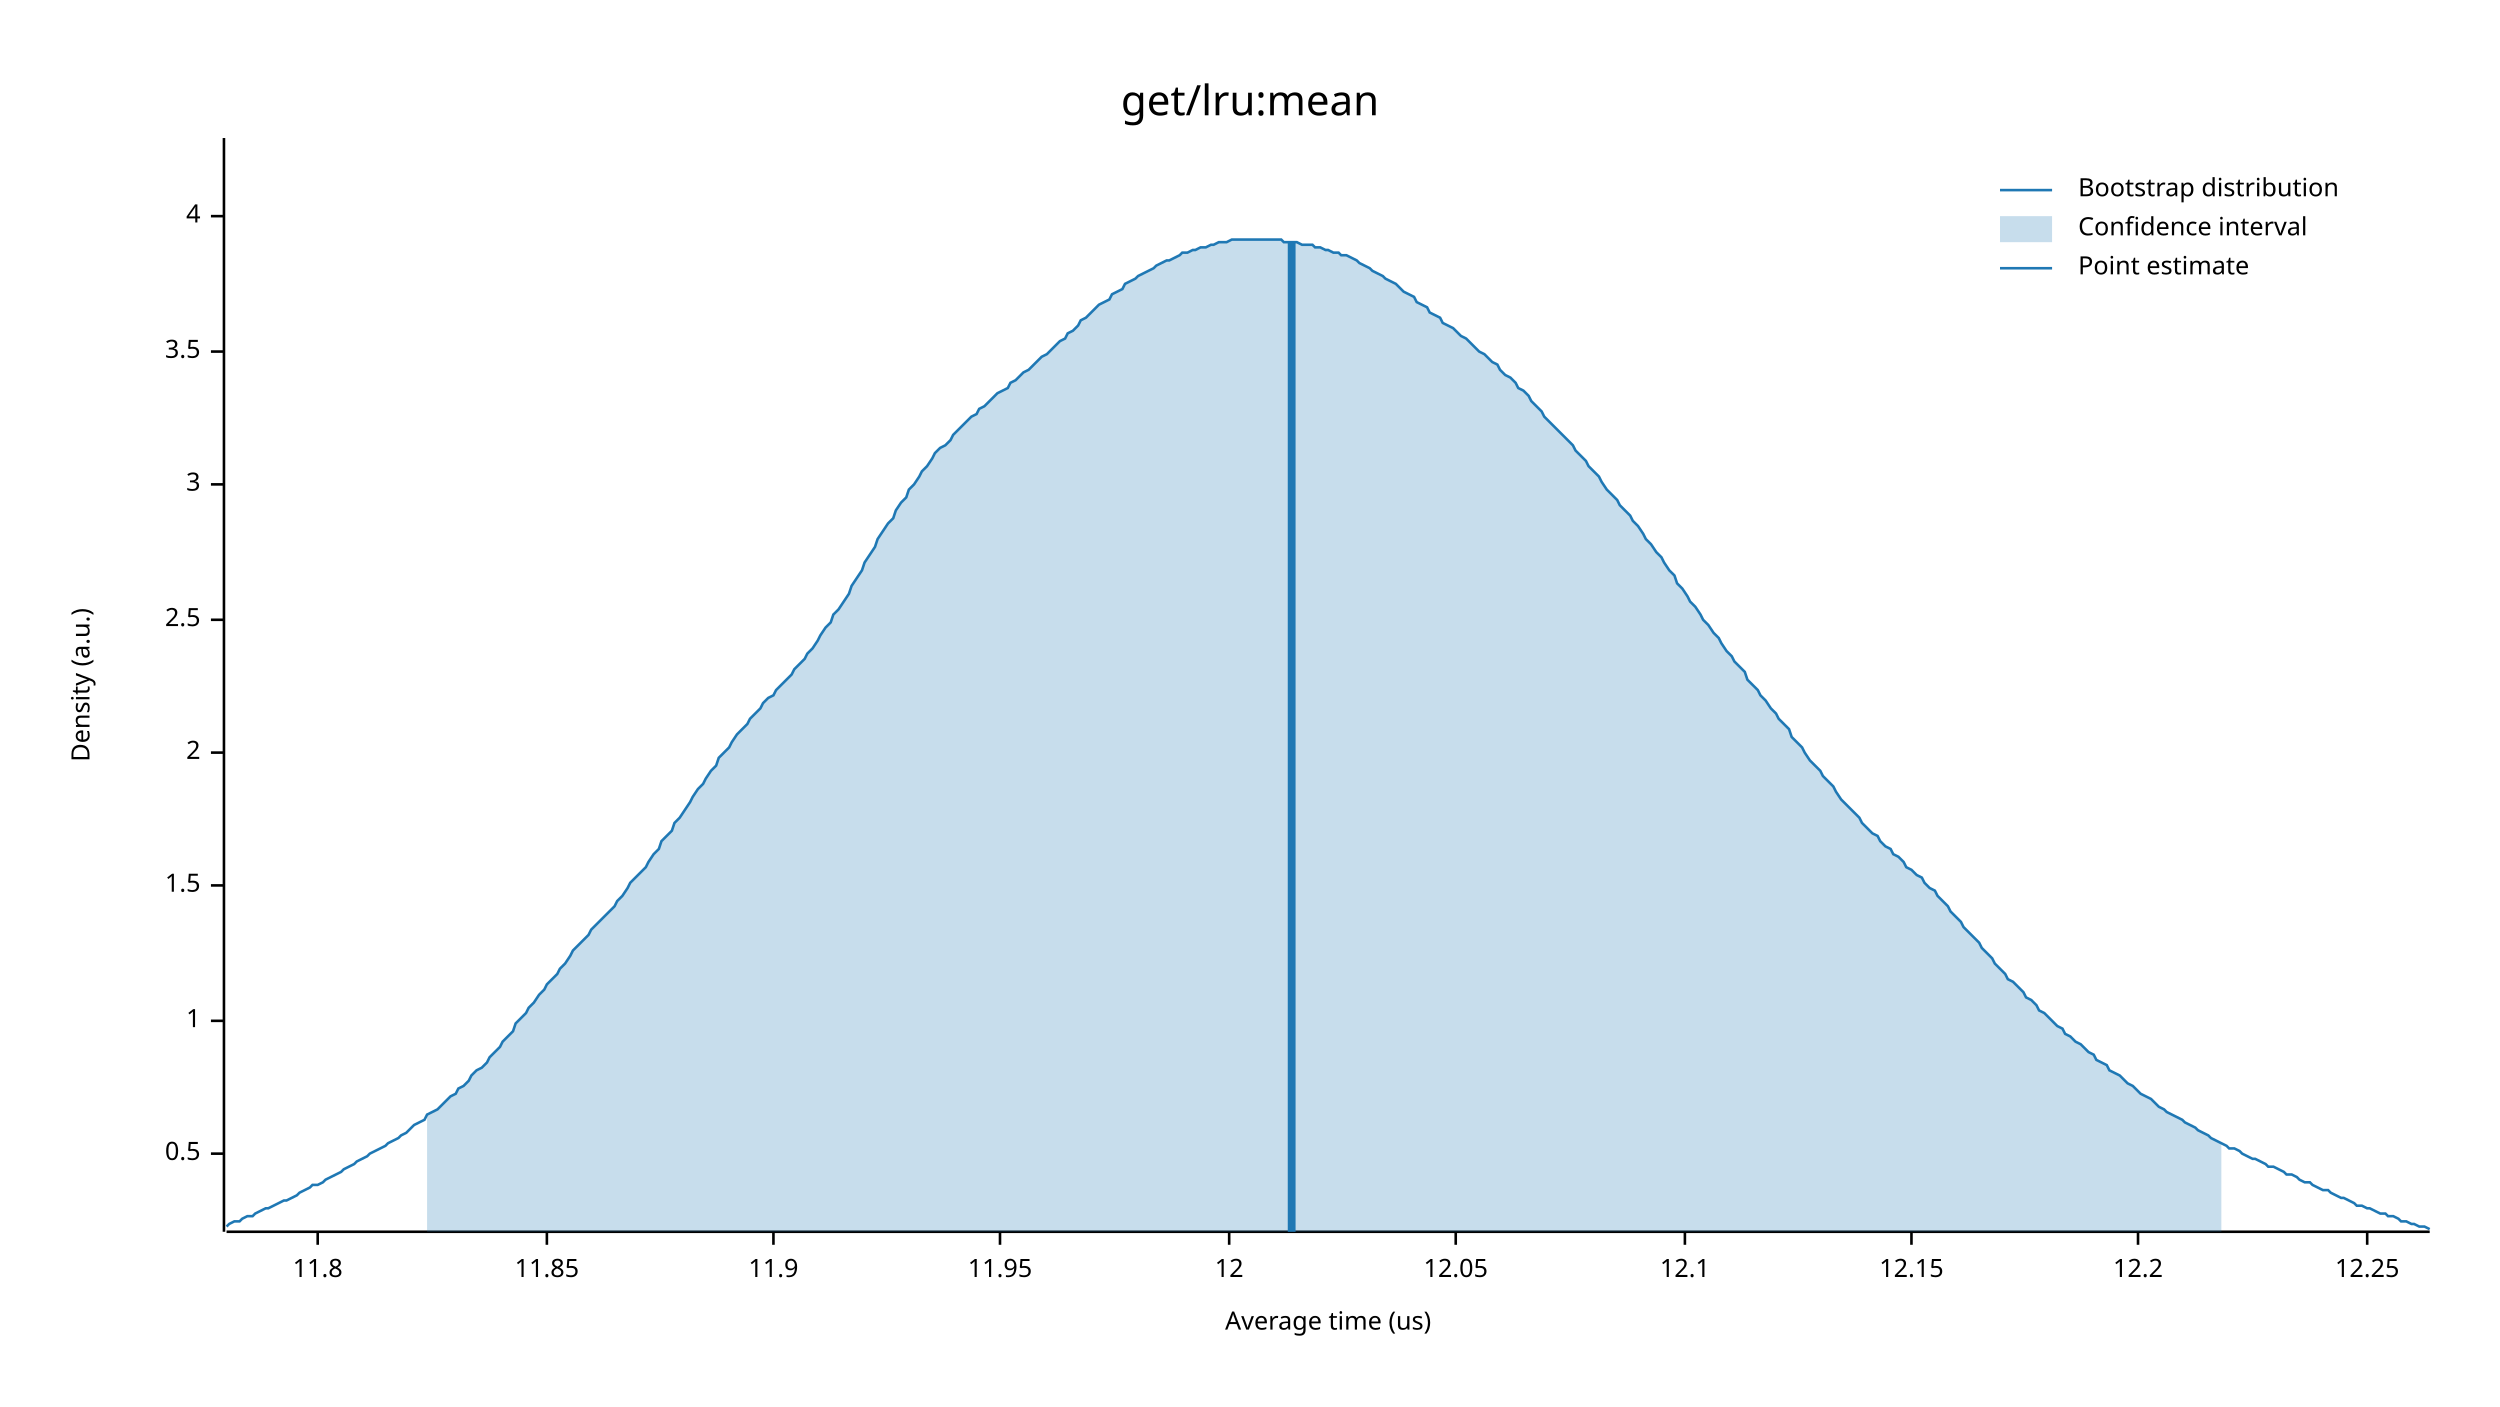
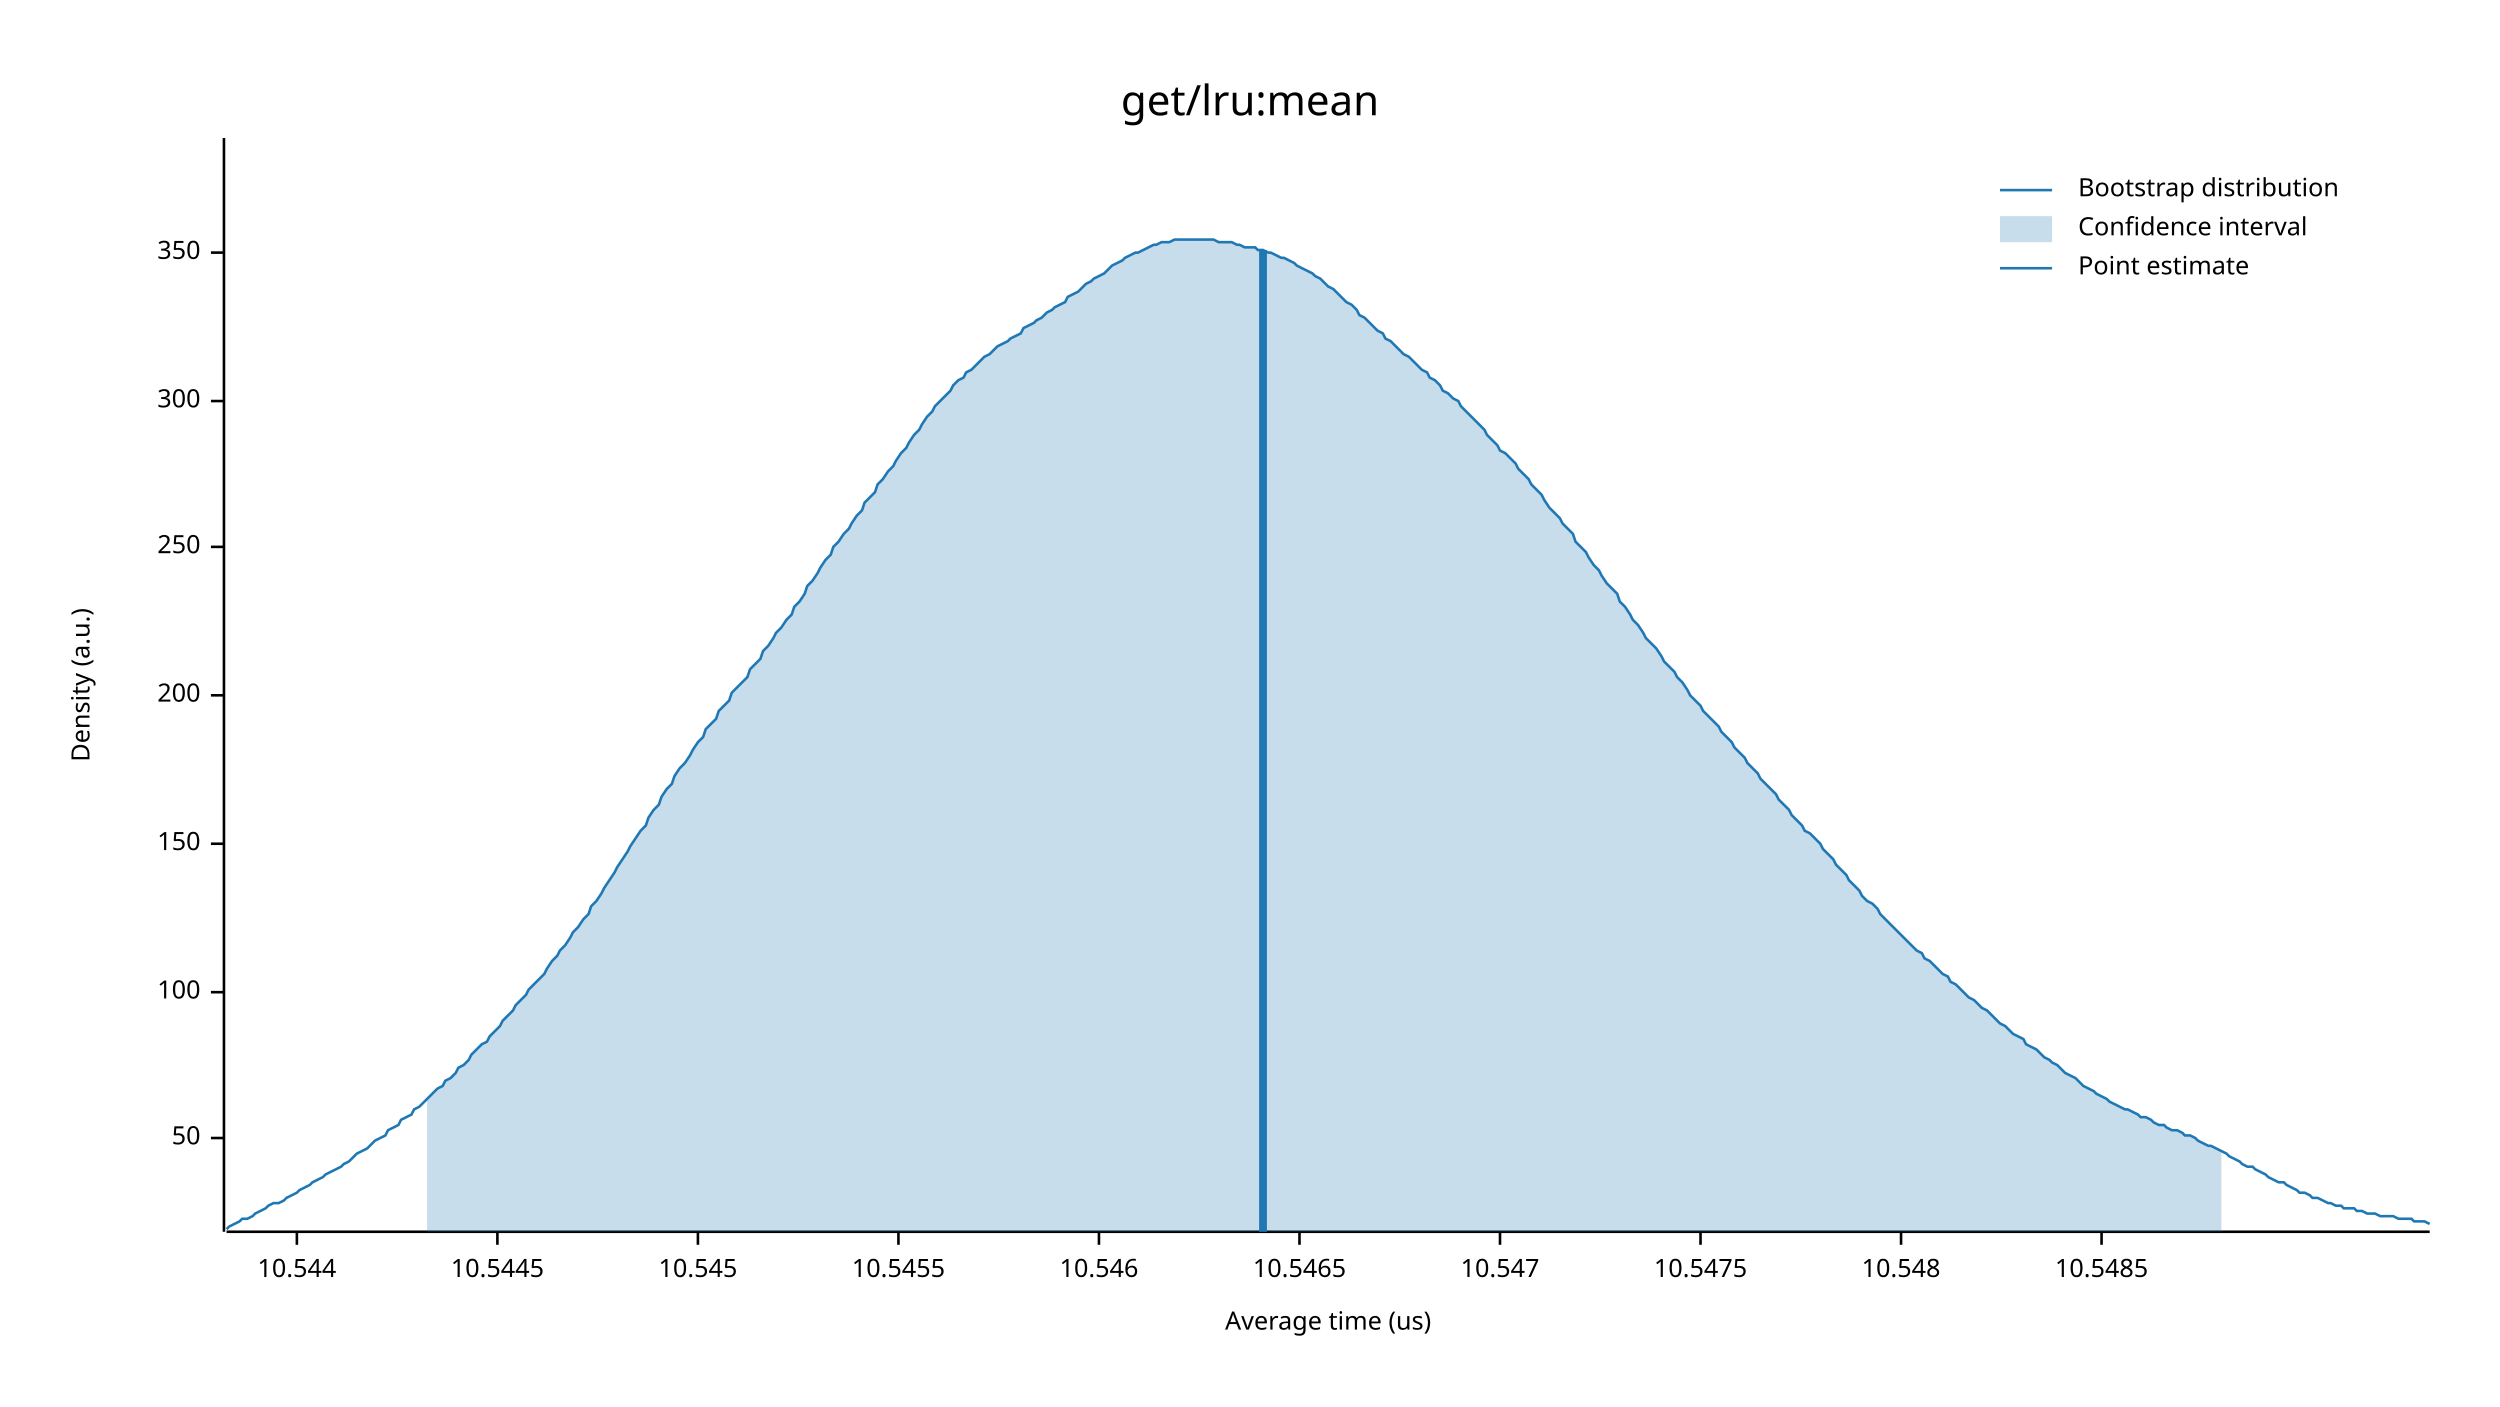
<svg xmlns="http://www.w3.org/2000/svg" width="960" height="540" viewBox="0 0 960 540">
  <text x="480" y="32" dy="0.76em" text-anchor="middle" font-family="sans-serif" font-size="16.129" opacity="1" fill="#000000">
get/lru:mean
</text>
  <text x="27" y="263" dy="0.76em" text-anchor="middle" font-family="sans-serif" font-size="9.677" opacity="1" fill="#000000" transform="rotate(270, 27, 263)">
Density (a.u.)
</text>
  <text x="510" y="513" dy="-0.5ex" text-anchor="middle" font-family="sans-serif" font-size="9.677" opacity="1" fill="#000000">
Average time (us)
</text>
  <polyline fill="none" opacity="1" stroke="#000000" stroke-width="1" points="86,53 86,473 " />
-   <text x="77" y="443" dy="0.5ex" text-anchor="end" font-family="sans-serif" font-size="9.677" opacity="1" fill="#000000">
- 0.5
+   <text x="77" y="437" dy="0.5ex" text-anchor="end" font-family="sans-serif" font-size="9.677" opacity="1" fill="#000000">
+ 50
</text>
-   <polyline fill="none" opacity="1" stroke="#000000" stroke-width="1" points="81,443 86,443 " />
-   <text x="77" y="392" dy="0.5ex" text-anchor="end" font-family="sans-serif" font-size="9.677" opacity="1" fill="#000000">
- 1
+   <polyline fill="none" opacity="1" stroke="#000000" stroke-width="1" points="81,437 86,437 " />
+   <text x="77" y="381" dy="0.5ex" text-anchor="end" font-family="sans-serif" font-size="9.677" opacity="1" fill="#000000">
+ 100
</text>
-   <polyline fill="none" opacity="1" stroke="#000000" stroke-width="1" points="81,392 86,392 " />
-   <text x="77" y="340" dy="0.5ex" text-anchor="end" font-family="sans-serif" font-size="9.677" opacity="1" fill="#000000">
- 1.5
+   <polyline fill="none" opacity="1" stroke="#000000" stroke-width="1" points="81,381 86,381 " />
+   <text x="77" y="324" dy="0.5ex" text-anchor="end" font-family="sans-serif" font-size="9.677" opacity="1" fill="#000000">
+ 150
</text>
-   <polyline fill="none" opacity="1" stroke="#000000" stroke-width="1" points="81,340 86,340 " />
-   <text x="77" y="289" dy="0.5ex" text-anchor="end" font-family="sans-serif" font-size="9.677" opacity="1" fill="#000000">
- 2
+   <polyline fill="none" opacity="1" stroke="#000000" stroke-width="1" points="81,324 86,324 " />
+   <text x="77" y="267" dy="0.5ex" text-anchor="end" font-family="sans-serif" font-size="9.677" opacity="1" fill="#000000">
+ 200
</text>
-   <polyline fill="none" opacity="1" stroke="#000000" stroke-width="1" points="81,289 86,289 " />
-   <text x="77" y="238" dy="0.5ex" text-anchor="end" font-family="sans-serif" font-size="9.677" opacity="1" fill="#000000">
- 2.5
+   <polyline fill="none" opacity="1" stroke="#000000" stroke-width="1" points="81,267 86,267 " />
+   <text x="77" y="210" dy="0.5ex" text-anchor="end" font-family="sans-serif" font-size="9.677" opacity="1" fill="#000000">
+ 250
</text>
-   <polyline fill="none" opacity="1" stroke="#000000" stroke-width="1" points="81,238 86,238 " />
-   <text x="77" y="186" dy="0.5ex" text-anchor="end" font-family="sans-serif" font-size="9.677" opacity="1" fill="#000000">
- 3
+   <polyline fill="none" opacity="1" stroke="#000000" stroke-width="1" points="81,210 86,210 " />
+   <text x="77" y="154" dy="0.5ex" text-anchor="end" font-family="sans-serif" font-size="9.677" opacity="1" fill="#000000">
+ 300
</text>
-   <polyline fill="none" opacity="1" stroke="#000000" stroke-width="1" points="81,186 86,186 " />
-   <text x="77" y="135" dy="0.5ex" text-anchor="end" font-family="sans-serif" font-size="9.677" opacity="1" fill="#000000">
- 3.5
+   <polyline fill="none" opacity="1" stroke="#000000" stroke-width="1" points="81,154 86,154 " />
+   <text x="77" y="97" dy="0.5ex" text-anchor="end" font-family="sans-serif" font-size="9.677" opacity="1" fill="#000000">
+ 350
</text>
-   <polyline fill="none" opacity="1" stroke="#000000" stroke-width="1" points="81,135 86,135 " />
-   <text x="77" y="83" dy="0.5ex" text-anchor="end" font-family="sans-serif" font-size="9.677" opacity="1" fill="#000000">
- 4
+   <polyline fill="none" opacity="1" stroke="#000000" stroke-width="1" points="81,97 86,97 " />
+   <polyline fill="none" opacity="1" stroke="#000000" stroke-width="1" points="87,473 933,473 " />
+   <text x="114" y="483" dy="0.76em" text-anchor="middle" font-family="sans-serif" font-size="9.677" opacity="1" fill="#000000">
+ 10.544
</text>
-   <polyline fill="none" opacity="1" stroke="#000000" stroke-width="1" points="81,83 86,83 " />
-   <polyline fill="none" opacity="1" stroke="#000000" stroke-width="1" points="87,473 933,473 " />
-   <text x="122" y="483" dy="0.76em" text-anchor="middle" font-family="sans-serif" font-size="9.677" opacity="1" fill="#000000">
- 11.8
+   <polyline fill="none" opacity="1" stroke="#000000" stroke-width="1" points="114,473 114,478 " />
+   <text x="191" y="483" dy="0.76em" text-anchor="middle" font-family="sans-serif" font-size="9.677" opacity="1" fill="#000000">
+ 10.5445
</text>
-   <polyline fill="none" opacity="1" stroke="#000000" stroke-width="1" points="122,473 122,478 " />
-   <text x="210" y="483" dy="0.76em" text-anchor="middle" font-family="sans-serif" font-size="9.677" opacity="1" fill="#000000">
- 11.85
+   <polyline fill="none" opacity="1" stroke="#000000" stroke-width="1" points="191,473 191,478 " />
+   <text x="268" y="483" dy="0.76em" text-anchor="middle" font-family="sans-serif" font-size="9.677" opacity="1" fill="#000000">
+ 10.545
</text>
-   <polyline fill="none" opacity="1" stroke="#000000" stroke-width="1" points="210,473 210,478 " />
-   <text x="297" y="483" dy="0.76em" text-anchor="middle" font-family="sans-serif" font-size="9.677" opacity="1" fill="#000000">
- 11.9
+   <polyline fill="none" opacity="1" stroke="#000000" stroke-width="1" points="268,473 268,478 " />
+   <text x="345" y="483" dy="0.76em" text-anchor="middle" font-family="sans-serif" font-size="9.677" opacity="1" fill="#000000">
+ 10.5455
</text>
-   <polyline fill="none" opacity="1" stroke="#000000" stroke-width="1" points="297,473 297,478 " />
-   <text x="384" y="483" dy="0.76em" text-anchor="middle" font-family="sans-serif" font-size="9.677" opacity="1" fill="#000000">
- 11.95
+   <polyline fill="none" opacity="1" stroke="#000000" stroke-width="1" points="345,473 345,478 " />
+   <text x="422" y="483" dy="0.76em" text-anchor="middle" font-family="sans-serif" font-size="9.677" opacity="1" fill="#000000">
+ 10.546
</text>
-   <polyline fill="none" opacity="1" stroke="#000000" stroke-width="1" points="384,473 384,478 " />
-   <text x="472" y="483" dy="0.76em" text-anchor="middle" font-family="sans-serif" font-size="9.677" opacity="1" fill="#000000">
- 12
+   <polyline fill="none" opacity="1" stroke="#000000" stroke-width="1" points="422,473 422,478 " />
+   <text x="499" y="483" dy="0.76em" text-anchor="middle" font-family="sans-serif" font-size="9.677" opacity="1" fill="#000000">
+ 10.5465
</text>
-   <polyline fill="none" opacity="1" stroke="#000000" stroke-width="1" points="472,473 472,478 " />
-   <text x="559" y="483" dy="0.76em" text-anchor="middle" font-family="sans-serif" font-size="9.677" opacity="1" fill="#000000">
- 12.05
+   <polyline fill="none" opacity="1" stroke="#000000" stroke-width="1" points="499,473 499,478 " />
+   <text x="576" y="483" dy="0.76em" text-anchor="middle" font-family="sans-serif" font-size="9.677" opacity="1" fill="#000000">
+ 10.547
</text>
-   <polyline fill="none" opacity="1" stroke="#000000" stroke-width="1" points="559,473 559,478 " />
-   <text x="647" y="483" dy="0.76em" text-anchor="middle" font-family="sans-serif" font-size="9.677" opacity="1" fill="#000000">
- 12.1
+   <polyline fill="none" opacity="1" stroke="#000000" stroke-width="1" points="576,473 576,478 " />
+   <text x="653" y="483" dy="0.76em" text-anchor="middle" font-family="sans-serif" font-size="9.677" opacity="1" fill="#000000">
+ 10.5475
</text>
-   <polyline fill="none" opacity="1" stroke="#000000" stroke-width="1" points="647,473 647,478 " />
-   <text x="734" y="483" dy="0.76em" text-anchor="middle" font-family="sans-serif" font-size="9.677" opacity="1" fill="#000000">
- 12.15
+   <polyline fill="none" opacity="1" stroke="#000000" stroke-width="1" points="653,473 653,478 " />
+   <text x="730" y="483" dy="0.76em" text-anchor="middle" font-family="sans-serif" font-size="9.677" opacity="1" fill="#000000">
+ 10.548
</text>
-   <polyline fill="none" opacity="1" stroke="#000000" stroke-width="1" points="734,473 734,478 " />
-   <text x="821" y="483" dy="0.76em" text-anchor="middle" font-family="sans-serif" font-size="9.677" opacity="1" fill="#000000">
- 12.2
+   <polyline fill="none" opacity="1" stroke="#000000" stroke-width="1" points="730,473 730,478 " />
+   <text x="807" y="483" dy="0.76em" text-anchor="middle" font-family="sans-serif" font-size="9.677" opacity="1" fill="#000000">
+ 10.5485
</text>
-   <polyline fill="none" opacity="1" stroke="#000000" stroke-width="1" points="821,473 821,478 " />
-   <text x="909" y="483" dy="0.76em" text-anchor="middle" font-family="sans-serif" font-size="9.677" opacity="1" fill="#000000">
- 12.25
- </text>
-   <polyline fill="none" opacity="1" stroke="#000000" stroke-width="1" points="909,473 909,478 " />
-   <polyline fill="none" opacity="1" stroke="#1F78B4" stroke-width="1" points="87,471 88,470 90,469 92,469 93,468 95,467 97,467 98,466 100,465 102,464 103,464 105,463 107,462 109,461 110,461 112,460 114,459 115,458 117,457 119,456 120,455 122,455 124,454 125,453 127,452 129,451 131,450 132,449 134,448 136,447 137,446 139,445 141,444 142,443 144,442 146,441 148,440 149,439 151,438 153,437 154,436 156,435 158,433 159,432 161,431 163,430 164,428 166,427 168,426 170,424 171,423 173,421 175,420 176,418 178,417 180,415 181,413 183,411 185,410 187,408 188,406 190,404 192,402 193,400 195,398 197,396 198,393 200,391 202,389 203,387 205,385 207,382 209,380 210,378 212,376 214,374 215,372 217,370 219,367 220,365 222,363 224,361 226,359 227,357 229,355 231,353 232,352 234,350 236,348 237,346 239,344 241,341 242,339 244,337 246,335 248,333 249,331 251,328 253,326 254,323 256,321 258,319 259,316 261,314 263,311 265,308 266,306 268,303 270,301 271,299 273,296 275,294 276,291 278,289 280,287 281,285 283,282 285,280 287,278 288,276 290,274 292,272 293,270 295,268 297,267 298,265 300,263 302,261 304,259 305,257 307,255 309,253 310,251 312,249 314,246 315,244 317,241 319,239 320,236 322,234 324,231 326,228 327,225 329,222 331,219 332,216 334,213 336,210 337,207 339,204 341,201 343,199 344,196 346,193 348,191 349,188 351,186 353,183 354,181 356,179 358,176 359,174 361,172 363,171 365,169 366,167 368,165 370,163 371,162 373,160 375,159 376,157 378,156 380,154 381,153 383,151 385,150 387,149 388,147 390,146 392,144 393,143 395,142 397,140 398,139 400,137 402,136 404,134 405,133 407,131 409,130 410,128 412,127 414,125 415,123 417,122 419,120 420,119 422,117 424,116 426,115 427,113 429,112 431,111 432,109 434,108 436,107 437,106 439,105 441,104 443,103 444,102 446,101 448,100 449,100 451,99 453,98 454,97 456,97 458,96 459,96 461,95 463,95 465,94 466,94 468,93 470,93 471,93 473,92 475,92 476,92 478,92 480,92 482,92 483,92 485,92 487,92 488,92 490,92 492,92 493,93 495,93 497,93 498,93 500,94 502,94 504,94 505,95 507,95 509,96 510,96 512,97 514,97 515,98 517,98 519,99 521,100 522,101 524,102 526,103 527,104 529,105 531,106 532,107 534,108 536,109 537,110 539,112 541,113 543,114 544,116 546,117 548,118 549,120 551,121 553,122 554,124 556,125 558,126 560,128 561,129 563,130 565,132 566,133 568,135 570,136 571,137 573,139 575,140 576,142 578,144 580,145 582,147 583,149 585,150 587,152 588,154 590,156 592,158 593,160 595,162 597,164 599,166 600,167 602,169 604,171 605,173 607,175 609,177 610,179 612,181 614,183 615,185 617,188 619,190 621,192 622,194 624,196 626,198 627,200 629,202 631,205 632,207 634,209 636,212 638,214 639,216 641,219 643,221 644,224 646,226 648,229 649,231 651,233 653,236 654,238 656,240 658,243 660,245 661,247 663,250 665,252 666,254 668,256 670,258 671,261 673,263 675,265 676,267 678,269 680,272 682,274 683,276 685,278 687,280 688,283 690,285 692,287 693,289 695,292 697,294 699,296 700,298 702,300 704,302 705,304 707,307 709,309 710,310 712,312 714,314 715,316 717,318 719,320 721,321 722,323 724,325 726,326 727,328 729,329 731,331 732,333 734,334 736,336 738,337 739,339 741,341 743,342 744,344 746,346 748,348 749,350 751,352 753,354 754,356 756,358 758,360 760,362 761,364 763,366 765,368 766,370 768,372 770,374 771,376 773,377 775,379 777,381 778,383 780,384 782,386 783,388 785,389 787,391 788,392 790,394 792,395 793,397 795,398 797,400 799,401 800,402 802,404 804,405 805,407 807,408 809,409 810,411 812,412 814,413 816,415 817,416 819,417 821,419 822,420 824,421 826,422 827,423 829,425 831,426 832,427 834,428 836,429 838,430 839,431 841,432 843,433 844,434 846,435 848,436 849,437 851,438 853,439 855,440 856,441 858,441 860,442 861,443 863,444 865,445 866,445 868,446 870,447 871,448 873,448 875,449 877,450 878,451 880,451 882,452 883,453 885,454 887,454 888,455 890,456 892,457 894,457 895,458 897,459 899,460 900,460 902,461 904,462 905,463 907,463 909,464 910,464 912,465 914,466 916,466 917,467 919,467 921,468 922,469 924,469 926,470 927,470 929,471 931,471 933,472 " />
-   <polygon opacity="0.25" fill="#1F78B4" points="164,428 166,427 168,426 170,424 171,423 173,421 175,420 176,418 178,417 180,415 181,413 183,411 185,410 187,408 188,406 190,404 192,402 193,400 195,398 197,396 198,393 200,391 202,389 203,387 205,385 207,382 209,380 210,378 212,376 214,374 215,372 217,370 219,367 220,365 222,363 224,361 226,359 227,357 229,355 231,353 232,352 234,350 236,348 237,346 239,344 241,341 242,339 244,337 246,335 248,333 249,331 251,328 253,326 254,323 256,321 258,319 259,316 261,314 263,311 265,308 266,306 268,303 270,301 271,299 273,296 275,294 276,291 278,289 280,287 281,285 283,282 285,280 287,278 288,276 290,274 292,272 293,270 295,268 297,267 298,265 300,263 302,261 304,259 305,257 307,255 309,253 310,251 312,249 314,246 315,244 317,241 319,239 320,236 322,234 324,231 326,228 327,225 329,222 331,219 332,216 334,213 336,210 337,207 339,204 341,201 343,199 344,196 346,193 348,191 349,188 351,186 353,183 354,181 356,179 358,176 359,174 361,172 363,171 365,169 366,167 368,165 370,163 371,162 373,160 375,159 376,157 378,156 380,154 381,153 383,151 385,150 387,149 388,147 390,146 392,144 393,143 395,142 397,140 398,139 400,137 402,136 404,134 405,133 407,131 409,130 410,128 412,127 414,125 415,123 417,122 419,120 420,119 422,117 424,116 426,115 427,113 429,112 431,111 432,109 434,108 436,107 437,106 439,105 441,104 443,103 444,102 446,101 448,100 449,100 451,99 453,98 454,97 456,97 458,96 459,96 461,95 463,95 465,94 466,94 468,93 470,93 471,93 473,92 475,92 476,92 478,92 480,92 482,92 483,92 485,92 487,92 488,92 490,92 492,92 493,93 495,93 497,93 498,93 500,94 502,94 504,94 505,95 507,95 509,96 510,96 512,97 514,97 515,98 517,98 519,99 521,100 522,101 524,102 526,103 527,104 529,105 531,106 532,107 534,108 536,109 537,110 539,112 541,113 543,114 544,116 546,117 548,118 549,120 551,121 553,122 554,124 556,125 558,126 560,128 561,129 563,130 565,132 566,133 568,135 570,136 571,137 573,139 575,140 576,142 578,144 580,145 582,147 583,149 585,150 587,152 588,154 590,156 592,158 593,160 595,162 597,164 599,166 600,167 602,169 604,171 605,173 607,175 609,177 610,179 612,181 614,183 615,185 617,188 619,190 621,192 622,194 624,196 626,198 627,200 629,202 631,205 632,207 634,209 636,212 638,214 639,216 641,219 643,221 644,224 646,226 648,229 649,231 651,233 653,236 654,238 656,240 658,243 660,245 661,247 663,250 665,252 666,254 668,256 670,258 671,261 673,263 675,265 676,267 678,269 680,272 682,274 683,276 685,278 687,280 688,283 690,285 692,287 693,289 695,292 697,294 699,296 700,298 702,300 704,302 705,304 707,307 709,309 710,310 712,312 714,314 715,316 717,318 719,320 721,321 722,323 724,325 726,326 727,328 729,329 731,331 732,333 734,334 736,336 738,337 739,339 741,341 743,342 744,344 746,346 748,348 749,350 751,352 753,354 754,356 756,358 758,360 760,362 761,364 763,366 765,368 766,370 768,372 770,374 771,376 773,377 775,379 777,381 778,383 780,384 782,386 783,388 785,389 787,391 788,392 790,394 792,395 793,397 795,398 797,400 799,401 800,402 802,404 804,405 805,407 807,408 809,409 810,411 812,412 814,413 816,415 817,416 819,417 821,419 822,420 824,421 826,422 827,423 829,425 831,426 832,427 834,428 836,429 838,430 839,431 841,432 843,433 844,434 846,435 848,436 849,437 851,438 853,439 853,473 164,473 " />
-   <polyline fill="none" opacity="1" stroke="#1F78B4" stroke-width="3" points="496,473 496,93 " />
+   <polyline fill="none" opacity="1" stroke="#000000" stroke-width="1" points="807,473 807,478 " />
+   <polyline fill="none" opacity="1" stroke="#1F78B4" stroke-width="1" points="87,472 88,471 90,470 92,469 93,468 95,468 97,467 98,466 100,465 102,464 103,463 105,462 107,462 109,461 110,460 112,459 114,458 115,457 117,456 119,455 120,454 122,453 124,452 125,451 127,450 129,449 131,448 132,447 134,446 136,444 137,443 139,442 141,441 142,440 144,438 146,437 148,436 149,434 151,433 153,432 154,430 156,429 158,428 159,426 161,425 163,423 164,422 166,420 168,418 170,417 171,415 173,414 175,412 176,410 178,409 180,407 181,405 183,403 185,401 187,400 188,398 190,396 192,394 193,392 195,390 197,388 198,386 200,384 202,382 203,380 205,378 207,376 209,374 210,372 212,369 214,367 215,365 217,363 219,360 220,358 222,356 224,353 226,351 227,348 229,346 231,343 232,341 234,338 236,335 237,333 239,330 241,327 242,325 244,322 246,319 248,317 249,314 251,311 253,309 254,306 256,303 258,301 259,298 261,295 263,293 265,290 266,288 268,285 270,283 271,280 273,278 275,276 276,273 278,271 280,269 281,266 283,264 285,262 287,260 288,257 290,255 292,253 293,250 295,248 297,245 298,243 300,241 302,238 304,236 305,233 307,231 309,228 310,225 312,223 314,220 315,218 317,215 319,213 320,210 322,208 324,205 326,203 327,201 329,198 331,196 332,193 334,191 336,189 337,186 339,184 341,181 343,179 344,177 346,174 348,172 349,170 351,167 353,165 354,163 356,160 358,158 359,156 361,154 363,152 365,150 366,148 368,146 370,145 371,143 373,142 375,140 376,139 378,137 380,136 381,135 383,133 385,132 387,131 388,130 390,129 392,128 393,126 395,125 397,124 398,123 400,122 402,120 404,119 405,118 407,117 409,116 410,114 412,113 414,112 415,111 417,109 419,108 420,107 422,106 424,105 426,103 427,102 429,101 431,100 432,99 434,98 436,97 437,97 439,96 441,95 443,94 444,94 446,93 448,93 449,93 451,92 453,92 454,92 456,92 458,92 459,92 461,92 463,92 465,92 466,92 468,93 470,93 471,93 473,93 475,94 476,94 478,95 480,95 482,95 483,96 485,96 487,97 488,97 490,98 492,99 493,99 495,100 497,101 498,102 500,103 502,104 504,105 505,106 507,107 509,109 510,110 512,111 514,113 515,114 517,116 519,117 521,119 522,121 524,122 526,124 527,125 529,127 531,128 532,130 534,131 536,133 537,134 539,136 541,137 543,139 544,140 546,142 548,143 549,145 551,146 553,148 554,150 556,151 558,153 560,154 561,156 563,158 565,160 566,161 568,163 570,165 571,167 573,169 575,171 576,173 578,174 580,176 582,178 583,180 585,182 587,184 588,186 590,188 592,190 593,192 595,195 597,197 599,199 600,201 602,203 604,205 605,208 607,210 609,212 610,214 612,217 614,219 615,221 617,224 619,226 621,228 622,231 624,233 626,236 627,238 629,240 631,243 632,245 634,247 636,249 638,252 639,254 641,256 643,258 644,260 646,262 648,265 649,267 651,269 653,271 654,273 656,275 658,277 660,279 661,281 663,283 665,285 666,287 668,289 670,291 671,293 673,295 675,297 676,299 678,301 680,303 682,305 683,307 685,309 687,311 688,313 690,315 692,317 693,319 695,320 697,322 699,324 700,326 702,328 704,330 705,332 707,334 709,336 710,338 712,340 714,342 715,344 717,346 719,347 721,349 722,351 724,353 726,355 727,356 729,358 731,360 732,361 734,363 736,365 738,366 739,368 741,369 743,371 744,372 746,374 748,375 749,377 751,378 753,380 754,381 756,383 758,384 760,386 761,387 763,388 765,390 766,391 768,393 770,394 771,395 773,397 775,398 777,399 778,401 780,402 782,403 783,404 785,406 787,407 788,408 790,409 792,411 793,412 795,413 797,414 799,416 800,417 802,418 804,419 805,420 807,421 809,422 810,423 812,424 814,425 816,426 817,426 819,427 821,428 822,429 824,429 826,430 827,431 829,432 831,432 832,433 834,434 836,434 838,435 839,436 841,436 843,437 844,438 846,439 848,440 849,440 851,441 853,442 855,443 856,444 858,445 860,446 861,447 863,448 865,448 866,449 868,450 870,451 871,452 873,453 875,454 877,454 878,455 880,456 882,457 883,458 885,458 887,459 888,460 890,460 892,461 894,462 895,462 897,463 899,463 900,464 902,464 904,464 905,465 907,465 909,466 910,466 912,466 914,467 916,467 917,467 919,467 921,468 922,468 924,468 926,468 927,469 929,469 931,469 933,470 " />
+   <polygon opacity="0.25" fill="#1F78B4" points="164,422 166,420 168,418 170,417 171,415 173,414 175,412 176,410 178,409 180,407 181,405 183,403 185,401 187,400 188,398 190,396 192,394 193,392 195,390 197,388 198,386 200,384 202,382 203,380 205,378 207,376 209,374 210,372 212,369 214,367 215,365 217,363 219,360 220,358 222,356 224,353 226,351 227,348 229,346 231,343 232,341 234,338 236,335 237,333 239,330 241,327 242,325 244,322 246,319 248,317 249,314 251,311 253,309 254,306 256,303 258,301 259,298 261,295 263,293 265,290 266,288 268,285 270,283 271,280 273,278 275,276 276,273 278,271 280,269 281,266 283,264 285,262 287,260 288,257 290,255 292,253 293,250 295,248 297,245 298,243 300,241 302,238 304,236 305,233 307,231 309,228 310,225 312,223 314,220 315,218 317,215 319,213 320,210 322,208 324,205 326,203 327,201 329,198 331,196 332,193 334,191 336,189 337,186 339,184 341,181 343,179 344,177 346,174 348,172 349,170 351,167 353,165 354,163 356,160 358,158 359,156 361,154 363,152 365,150 366,148 368,146 370,145 371,143 373,142 375,140 376,139 378,137 380,136 381,135 383,133 385,132 387,131 388,130 390,129 392,128 393,126 395,125 397,124 398,123 400,122 402,120 404,119 405,118 407,117 409,116 410,114 412,113 414,112 415,111 417,109 419,108 420,107 422,106 424,105 426,103 427,102 429,101 431,100 432,99 434,98 436,97 437,97 439,96 441,95 443,94 444,94 446,93 448,93 449,93 451,92 453,92 454,92 456,92 458,92 459,92 461,92 463,92 465,92 466,92 468,93 470,93 471,93 473,93 475,94 476,94 478,95 480,95 482,95 483,96 485,96 487,97 488,97 490,98 492,99 493,99 495,100 497,101 498,102 500,103 502,104 504,105 505,106 507,107 509,109 510,110 512,111 514,113 515,114 517,116 519,117 521,119 522,121 524,122 526,124 527,125 529,127 531,128 532,130 534,131 536,133 537,134 539,136 541,137 543,139 544,140 546,142 548,143 549,145 551,146 553,148 554,150 556,151 558,153 560,154 561,156 563,158 565,160 566,161 568,163 570,165 571,167 573,169 575,171 576,173 578,174 580,176 582,178 583,180 585,182 587,184 588,186 590,188 592,190 593,192 595,195 597,197 599,199 600,201 602,203 604,205 605,208 607,210 609,212 610,214 612,217 614,219 615,221 617,224 619,226 621,228 622,231 624,233 626,236 627,238 629,240 631,243 632,245 634,247 636,249 638,252 639,254 641,256 643,258 644,260 646,262 648,265 649,267 651,269 653,271 654,273 656,275 658,277 660,279 661,281 663,283 665,285 666,287 668,289 670,291 671,293 673,295 675,297 676,299 678,301 680,303 682,305 683,307 685,309 687,311 688,313 690,315 692,317 693,319 695,320 697,322 699,324 700,326 702,328 704,330 705,332 707,334 709,336 710,338 712,340 714,342 715,344 717,346 719,347 721,349 722,351 724,353 726,355 727,356 729,358 731,360 732,361 734,363 736,365 738,366 739,368 741,369 743,371 744,372 746,374 748,375 749,377 751,378 753,380 754,381 756,383 758,384 760,386 761,387 763,388 765,390 766,391 768,393 770,394 771,395 773,397 775,398 777,399 778,401 780,402 782,403 783,404 785,406 787,407 788,408 790,409 792,411 793,412 795,413 797,414 799,416 800,417 802,418 804,419 805,420 807,421 809,422 810,423 812,424 814,425 816,426 817,426 819,427 821,428 822,429 824,429 826,430 827,431 829,432 831,432 832,433 834,434 836,434 838,435 839,436 841,436 843,437 844,438 846,439 848,440 849,440 851,441 853,442 853,473 164,473 " />
+   <polyline fill="none" opacity="1" stroke="#1F78B4" stroke-width="3" points="485,473 485,96 " />
  <text x="798" y="68" dy="0.76em" text-anchor="start" font-family="sans-serif" font-size="9.677" opacity="1" fill="#000000">
Bootstrap distribution
</text>
  <text x="798" y="83" dy="0.76em" text-anchor="start" font-family="sans-serif" font-size="9.677" opacity="1" fill="#000000">
Confidence interval
</text>
  <text x="798" y="98" dy="0.76em" text-anchor="start" font-family="sans-serif" font-size="9.677" opacity="1" fill="#000000">
Point estimate
</text>
  <polyline fill="none" opacity="1" stroke="#1F78B4" stroke-width="1" points="768,73 788,73 " />
  <rect x="768" y="83" width="20" height="10" opacity="0.25" fill="#1F78B4" stroke="none" />
  <polyline fill="none" opacity="1" stroke="#1F78B4" stroke-width="1" points="768,103 788,103 " />
</svg>
